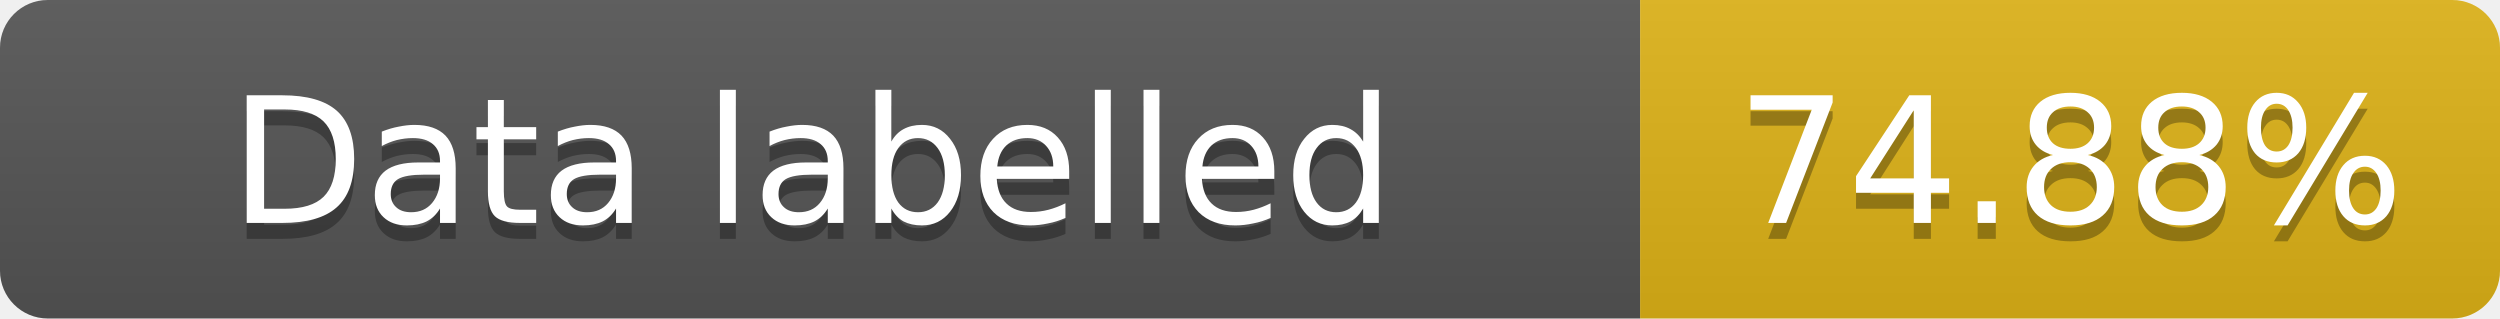
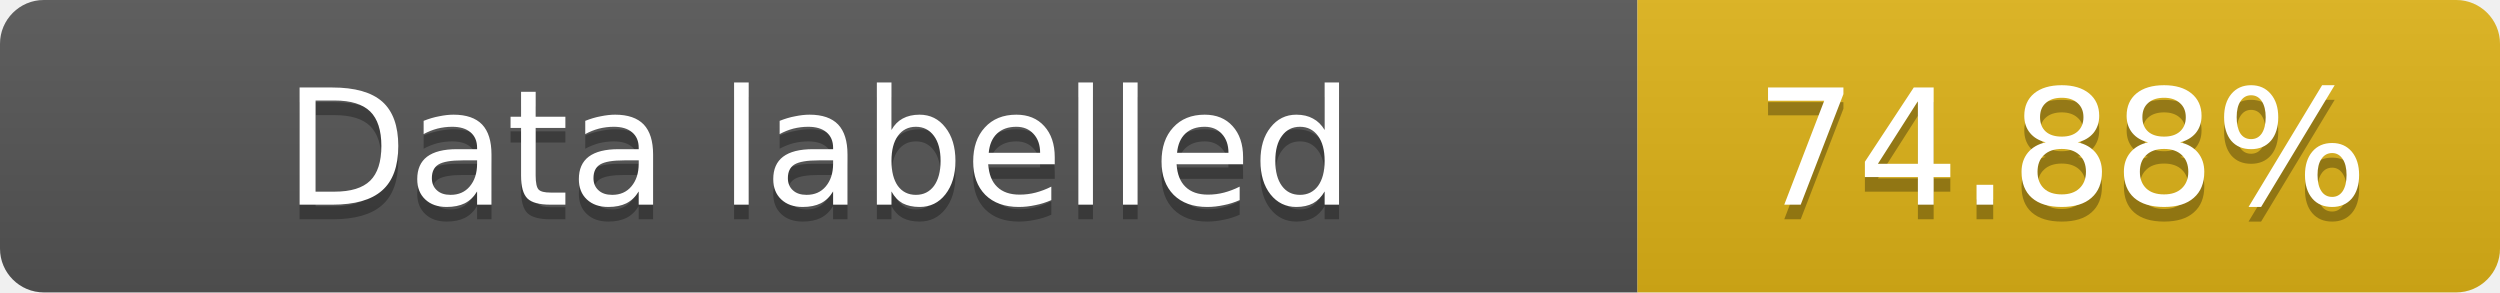
- <svg xmlns="http://www.w3.org/2000/svg" width="157" height="20" role="img" aria-label="Data labelled: 74.88%">
+ <svg xmlns="http://www.w3.org/2000/svg" width="171" height="20" role="img" aria-label="Data labelled: 74.88%">
  <linearGradient id="s" x2="0" y2="100%">
    <stop offset="0" stop-color="#bbb" stop-opacity=".1" />
    <stop offset="1" stop-opacity=".1" />
  </linearGradient>
  <clipPath id="r">
-     <rect width="157" height="20" rx="3" fill="#fff" />
+     <rect width="171" height="20" rx="3" fill="#fff" />
  </clipPath>
  <g clip-path="url(#r)">
-     <rect width="103" height="20" fill="#555" />
-     <rect x="103" width="54" height="20" fill="#dfb317" />
-     <rect width="157" height="20" fill="url(#s)" />
+     <rect width="112" height="20" fill="#555" />
+     <rect x="112" width="59" height="20" fill="#dfb317" />
+     <rect width="171" height="20" fill="url(#s)" />
  </g>
  <g fill="#fff" text-anchor="middle" font-family="Verdana,Geneva,DejaVu Sans,sans-serif" font-size="11">
-     <text x="51" y="15" fill="#010101" fill-opacity=".3">Data labelled</text>
-     <text x="51" y="14">Data labelled</text>
-     <text x="130" y="15" fill="#010101" fill-opacity=".3">74.88%</text>
-     <text x="130" y="14">74.88%</text>
+     <text x="56" y="15" fill="#010101" fill-opacity=".3">Data labelled</text>
+     <text x="56" y="14">Data labelled</text>
+     <text x="141" y="15" fill="#010101" fill-opacity=".3">74.88%</text>
+     <text x="141" y="14">74.88%</text>
  </g>
</svg>
